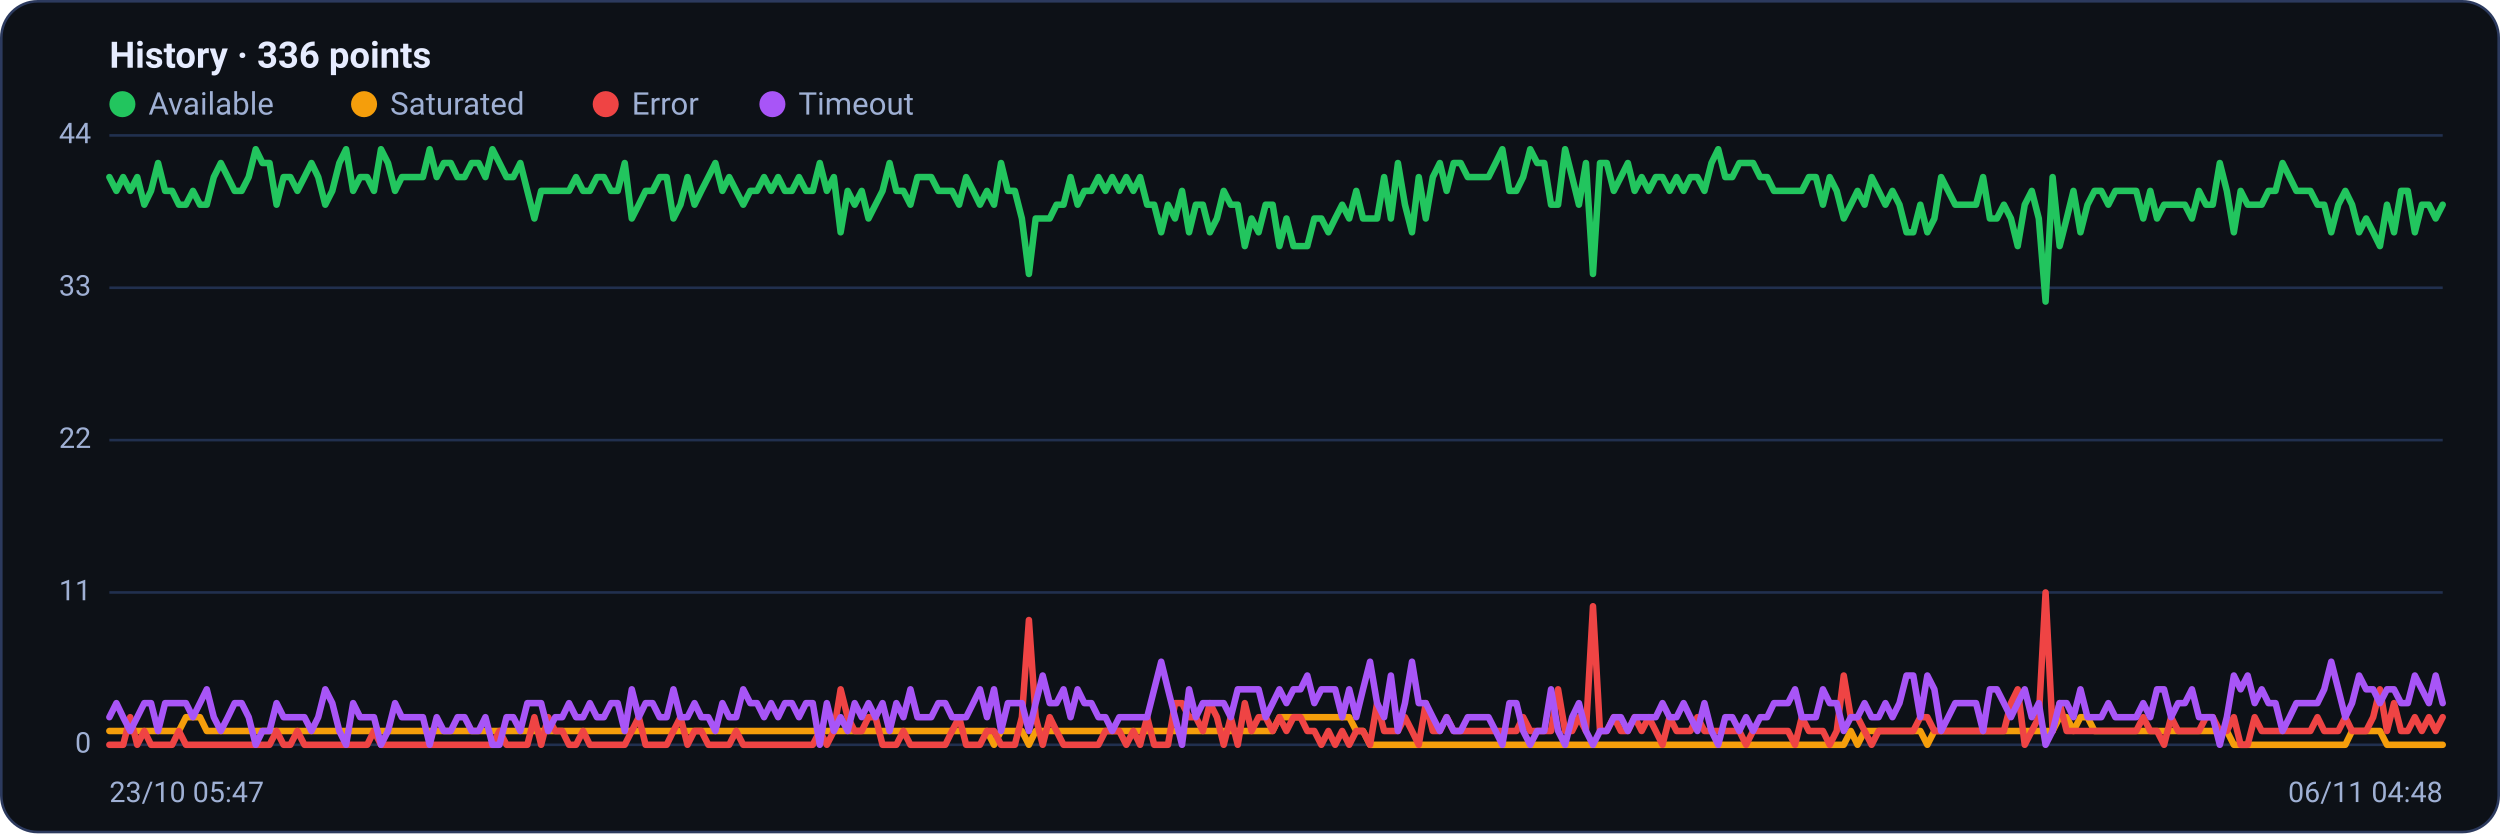
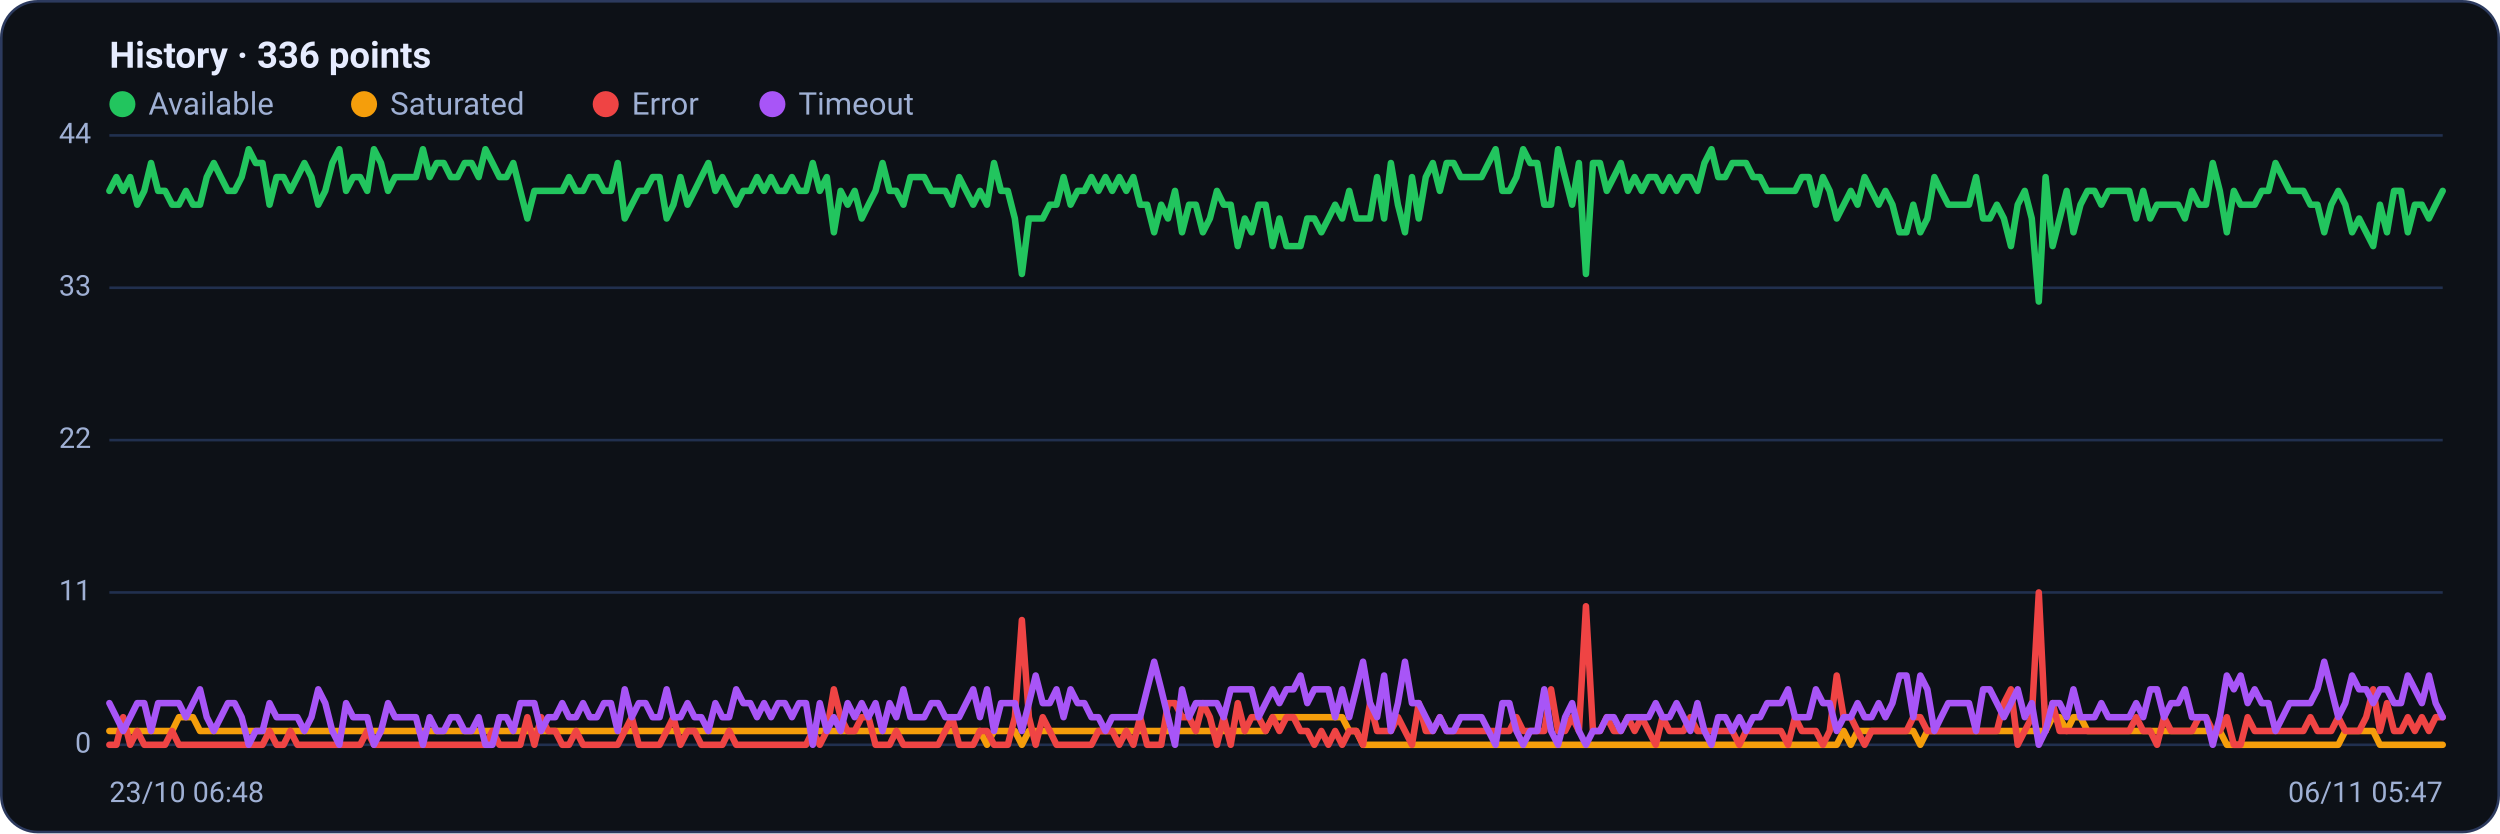
<svg xmlns="http://www.w3.org/2000/svg" viewBox="0 0 960 320" width="960" height="320" font-family="Segoe UI, system-ui, -apple-system, Roboto, Helvetica, Arial, sans-serif" role="img" aria-label="Availability history per region">
  <rect x="0.5" y="0.5" width="959" height="319" rx="14" fill="#0d1117" stroke="#2c3a5e" />
  <text x="42" y="26" font-size="14" font-weight="600" fill="#e6ecff">History · 336 points</text>
  <circle cx="47" cy="40" r="5" fill="#22c55e" />
  <text x="57" y="44" font-size="12" fill="#9fb0d4">Available</text>
  <circle cx="139.8" cy="40" r="5" fill="#f59e0b" />
  <text x="149.8" y="44" font-size="12" fill="#9fb0d4">Saturated</text>
  <circle cx="232.6" cy="40" r="5" fill="#ef4444" />
  <text x="242.6" y="44" font-size="12" fill="#9fb0d4">Error</text>
  <circle cx="296.6" cy="40" r="5" fill="#a855f7" />
  <text x="306.6" y="44" font-size="12" fill="#9fb0d4">Timeout</text>
  <line x1="42" y1="286.0" x2="938" y2="286.0" stroke="#21304f" stroke-width="1" />
  <text x="35" y="289.0" text-anchor="end" font-size="11" fill="#9fb0d4">0</text>
  <line x1="42" y1="227.5" x2="938" y2="227.5" stroke="#21304f" stroke-width="1" />
  <text x="35" y="230.5" text-anchor="end" font-size="11" fill="#9fb0d4">11</text>
  <line x1="42" y1="169.0" x2="938" y2="169.0" stroke="#21304f" stroke-width="1" />
  <text x="35" y="172.0" text-anchor="end" font-size="11" fill="#9fb0d4">22</text>
  <line x1="42" y1="110.5" x2="938" y2="110.5" stroke="#21304f" stroke-width="1" />
  <text x="35" y="113.5" text-anchor="end" font-size="11" fill="#9fb0d4">33</text>
  <line x1="42" y1="52.0" x2="938" y2="52.0" stroke="#21304f" stroke-width="1" />
  <text x="35" y="55.0" text-anchor="end" font-size="11" fill="#9fb0d4">44</text>
-   <polyline fill="none" stroke="#22c55e" stroke-width="2.5" stroke-linejoin="round" stroke-linecap="round" points="42.0,68.0 44.7,73.3 47.3,68.0 50.0,73.3 52.7,68.0 55.4,78.6 58.0,73.3 60.7,62.6 63.4,73.3 66.1,73.3 68.7,78.6 71.4,78.6 74.1,73.3 76.8,78.6 79.4,78.6 82.1,68.0 84.8,62.6 87.5,68.0 90.1,73.3 92.8,73.3 95.5,68.0 98.2,57.3 100.8,62.6 103.5,62.6 106.2,78.6 108.9,68.0 111.5,68.0 114.2,73.3 116.9,68.0 119.6,62.6 122.2,68.0 124.9,78.6 127.6,73.3 130.3,62.6 132.9,57.3 135.6,73.3 138.3,68.0 141.0,68.0 143.6,73.3 146.3,57.3 149.0,62.6 151.7,73.3 154.3,68.0 157.0,68.0 159.7,68.0 162.4,68.0 165.0,57.3 167.7,68.0 170.4,62.6 173.1,62.6 175.7,68.0 178.4,68.0 181.1,62.6 183.8,62.6 186.4,68.0 189.1,57.3 191.8,62.6 194.5,68.0 197.1,68.0 199.8,62.6 202.5,73.3 205.2,83.9 207.8,73.3 210.5,73.3 213.2,73.3 215.9,73.3 218.5,73.3 221.2,68.0 223.9,73.3 226.5,73.3 229.2,68.0 231.9,68.0 234.6,73.3 237.2,73.3 239.9,62.6 242.6,83.9 245.3,78.6 247.9,73.3 250.6,73.3 253.3,68.0 256.0,68.0 258.6,83.9 261.3,78.6 264.0,68.0 266.7,78.6 269.3,73.3 272.0,68.0 274.7,62.6 277.4,73.3 280.0,68.0 282.7,73.3 285.4,78.6 288.1,73.3 290.7,73.3 293.4,68.0 296.1,73.3 298.8,68.0 301.4,73.3 304.1,73.3 306.8,68.0 309.5,73.3 312.1,73.3 314.8,62.6 317.5,73.3 320.2,68.0 322.8,89.2 325.5,73.3 328.2,78.6 330.9,73.3 333.5,83.9 336.2,78.6 338.9,73.3 341.6,62.6 344.2,73.3 346.9,73.3 349.6,78.6 352.3,68.0 354.9,68.0 357.6,68.0 360.3,73.3 363.0,73.3 365.6,73.3 368.3,78.6 371.0,68.0 373.7,73.3 376.3,78.6 379.0,73.3 381.7,78.6 384.4,62.6 387.0,73.3 389.7,73.3 392.4,83.9 395.1,105.2 397.7,83.9 400.4,83.9 403.1,83.9 405.7,78.6 408.4,78.6 411.1,68.0 413.8,78.6 416.4,73.3 419.1,73.3 421.8,68.0 424.5,73.3 427.1,68.0 429.8,73.3 432.5,68.0 435.2,73.3 437.8,68.0 440.5,78.6 443.2,78.6 445.9,89.2 448.5,78.6 451.2,83.9 453.9,73.3 456.6,89.2 459.2,78.6 461.9,78.6 464.6,89.2 467.3,83.9 469.9,73.3 472.6,78.6 475.3,78.6 478.0,94.5 480.6,83.9 483.3,89.2 486.0,78.6 488.7,78.6 491.3,94.5 494.0,83.9 496.7,94.5 499.4,94.5 502.0,94.5 504.7,83.9 507.4,83.9 510.1,89.2 512.7,83.9 515.4,78.6 518.1,83.9 520.8,73.3 523.4,83.9 526.1,83.9 528.8,83.9 531.5,68.0 534.1,83.9 536.8,62.6 539.5,78.6 542.2,89.2 544.8,68.0 547.5,83.9 550.2,68.0 552.9,62.6 555.5,73.3 558.2,62.6 560.9,62.6 563.6,68.0 566.2,68.0 568.9,68.0 571.6,68.0 574.3,62.6 576.9,57.3 579.6,73.3 582.3,73.3 584.9,68.0 587.6,57.3 590.3,62.6 593.0,62.6 595.6,78.6 598.3,78.6 601.0,57.3 603.7,68.0 606.3,78.6 609.0,62.6 611.7,105.2 614.4,62.6 617.0,62.6 619.7,73.3 622.4,68.0 625.1,62.6 627.7,73.3 630.4,68.0 633.1,73.3 635.8,68.0 638.4,68.0 641.1,73.3 643.8,68.0 646.5,73.3 649.1,68.0 651.8,68.0 654.5,73.3 657.2,62.6 659.8,57.3 662.5,68.0 665.2,68.0 667.9,62.6 670.5,62.6 673.2,62.6 675.9,68.0 678.6,68.0 681.2,73.3 683.9,73.3 686.6,73.3 689.3,73.3 691.9,73.3 694.6,68.0 697.3,68.0 700.0,78.6 702.6,68.0 705.3,73.3 708.0,83.9 710.7,78.6 713.3,73.3 716.0,78.6 718.7,68.0 721.4,73.3 724.0,78.6 726.7,73.3 729.4,78.6 732.1,89.2 734.7,89.2 737.4,78.6 740.1,89.2 742.8,83.9 745.4,68.0 748.1,73.3 750.8,78.6 753.5,78.6 756.1,78.6 758.8,78.6 761.5,68.0 764.1,83.9 766.8,83.9 769.5,78.6 772.2,83.9 774.8,94.5 777.5,78.6 780.2,73.3 782.9,83.9 785.5,115.8 788.2,68.0 790.9,94.5 793.6,83.9 796.2,73.3 798.9,89.2 801.6,78.6 804.3,73.3 806.9,73.3 809.6,78.6 812.3,73.3 815.0,73.3 817.6,73.3 820.3,73.3 823.0,83.9 825.7,73.3 828.3,83.9 831.0,78.6 833.7,78.6 836.4,78.6 839.0,78.6 841.7,83.9 844.4,73.3 847.1,78.6 849.7,78.6 852.4,62.6 855.1,73.3 857.8,89.2 860.4,73.3 863.1,78.6 865.8,78.6 868.5,78.6 871.1,73.3 873.8,73.3 876.5,62.6 879.2,68.0 881.8,73.3 884.5,73.3 887.2,73.3 889.9,78.6 892.5,78.6 895.2,89.2 897.9,78.6 900.6,73.3 903.2,78.6 905.9,89.2 908.6,83.9 911.3,89.2 913.9,94.5 916.6,78.6 919.3,89.2 922.0,73.3 924.6,73.3 927.3,89.2 930.0,78.6 932.7,78.6 935.3,83.9 938.0,78.6" />
-   <polyline fill="none" stroke="#f59e0b" stroke-width="2.5" stroke-linejoin="round" stroke-linecap="round" points="42.0,280.7 44.7,280.7 47.3,280.7 50.0,280.7 52.7,280.7 55.4,280.7 58.0,280.7 60.7,280.7 63.4,280.7 66.1,280.7 68.7,280.7 71.4,275.4 74.1,275.4 76.8,275.4 79.4,280.7 82.1,280.7 84.8,280.7 87.5,280.7 90.1,280.7 92.8,280.7 95.5,280.7 98.2,280.7 100.8,280.7 103.5,280.7 106.2,280.7 108.9,280.7 111.5,280.7 114.2,280.7 116.9,280.7 119.6,280.7 122.2,280.7 124.9,280.7 127.6,280.7 130.3,280.7 132.9,280.7 135.6,280.7 138.3,280.7 141.0,280.7 143.6,280.7 146.3,280.7 149.0,280.7 151.7,280.7 154.3,280.7 157.0,280.7 159.7,280.7 162.4,280.7 165.0,280.7 167.7,280.7 170.4,280.7 173.1,280.7 175.7,280.7 178.4,280.7 181.1,280.7 183.8,280.7 186.4,280.7 189.1,280.7 191.8,280.7 194.5,280.7 197.1,280.7 199.8,280.7 202.5,280.7 205.2,280.7 207.8,280.7 210.5,280.7 213.2,280.7 215.9,280.7 218.5,280.7 221.2,280.7 223.9,280.7 226.5,280.7 229.2,280.7 231.9,280.7 234.6,280.7 237.2,280.7 239.9,280.7 242.6,280.7 245.3,280.7 247.9,280.7 250.6,280.7 253.3,280.7 256.0,280.7 258.6,280.7 261.3,280.7 264.0,280.7 266.7,280.7 269.3,280.7 272.0,280.7 274.7,280.7 277.4,280.7 280.0,280.7 282.7,280.7 285.4,280.7 288.1,280.7 290.7,280.7 293.4,280.7 296.1,280.7 298.8,280.7 301.4,280.7 304.1,280.7 306.8,280.7 309.5,280.7 312.1,280.7 314.8,280.7 317.5,280.7 320.2,280.7 322.8,280.7 325.5,280.7 328.2,280.7 330.9,280.7 333.5,280.7 336.2,280.7 338.9,280.7 341.6,280.7 344.2,280.7 346.9,280.7 349.6,280.7 352.3,280.7 354.9,280.7 357.6,280.7 360.3,280.7 363.0,280.7 365.6,280.7 368.3,280.7 371.0,280.7 373.7,280.7 376.3,280.7 379.0,280.7 381.7,286.0 384.4,280.7 387.0,280.7 389.7,280.7 392.4,280.7 395.1,286.0 397.7,280.7 400.4,280.7 403.1,280.7 405.7,280.7 408.4,280.7 411.1,280.7 413.8,280.7 416.4,280.7 419.1,280.7 421.8,280.7 424.5,280.7 427.1,280.7 429.8,280.7 432.5,280.7 435.2,280.7 437.8,280.7 440.5,280.7 443.2,280.7 445.9,280.7 448.5,280.7 451.2,280.7 453.9,280.7 456.6,280.7 459.2,280.7 461.9,280.7 464.6,280.7 467.3,280.7 469.9,280.7 472.6,280.7 475.3,280.7 478.0,280.7 480.6,280.7 483.3,280.7 486.0,280.7 488.7,280.7 491.3,275.4 494.0,275.4 496.7,275.4 499.4,275.4 502.0,275.4 504.7,275.4 507.4,275.4 510.1,275.4 512.7,275.4 515.4,275.4 518.1,275.4 520.8,280.7 523.4,280.7 526.1,286.0 528.8,286.0 531.5,286.0 534.1,286.0 536.8,286.0 539.5,286.0 542.2,286.0 544.8,286.0 547.5,286.0 550.2,286.0 552.9,286.0 555.5,286.0 558.2,286.0 560.9,286.0 563.6,286.0 566.2,286.0 568.9,286.0 571.6,286.0 574.3,286.0 576.9,286.0 579.6,286.0 582.3,286.0 584.9,286.0 587.6,286.0 590.3,286.0 593.0,286.0 595.6,286.0 598.3,286.0 601.0,286.0 603.7,286.0 606.3,286.0 609.0,286.0 611.7,286.0 614.4,286.0 617.0,286.0 619.7,286.0 622.4,286.0 625.1,286.0 627.7,286.0 630.4,286.0 633.1,286.0 635.8,286.0 638.4,286.0 641.1,286.0 643.8,286.0 646.5,286.0 649.1,286.0 651.8,286.0 654.5,286.0 657.2,286.0 659.8,286.0 662.5,286.0 665.2,286.0 667.9,286.0 670.5,286.0 673.2,286.0 675.9,286.0 678.6,286.0 681.2,286.0 683.9,286.0 686.6,286.0 689.3,286.0 691.9,286.0 694.6,286.0 697.3,286.0 700.0,286.0 702.6,286.0 705.3,286.0 708.0,286.0 710.7,280.7 713.3,286.0 716.0,280.7 718.7,280.7 721.4,280.7 724.0,280.7 726.7,280.7 729.4,280.7 732.1,280.7 734.7,280.7 737.4,280.7 740.1,286.0 742.8,280.7 745.4,280.7 748.1,280.7 750.8,280.7 753.5,280.7 756.1,280.7 758.8,280.7 761.5,280.7 764.1,280.7 766.8,280.7 769.5,280.7 772.2,280.7 774.8,280.7 777.5,280.7 780.2,280.7 782.9,280.7 785.5,280.7 788.2,280.7 790.9,275.4 793.6,275.4 796.2,280.7 798.9,275.4 801.6,275.4 804.3,280.7 806.9,280.7 809.6,280.7 812.3,280.7 815.0,280.7 817.6,280.7 820.3,280.7 823.0,280.7 825.7,280.7 828.3,280.7 831.0,280.7 833.7,280.7 836.4,280.7 839.0,280.7 841.7,280.7 844.4,280.7 847.1,280.7 849.7,280.7 852.4,280.7 855.1,280.7 857.8,286.0 860.4,286.0 863.1,286.0 865.8,286.0 868.5,286.0 871.1,286.0 873.8,286.0 876.5,286.0 879.2,286.0 881.8,286.0 884.5,286.0 887.2,286.0 889.9,286.0 892.5,286.0 895.2,286.0 897.9,286.0 900.6,286.0 903.2,280.7 905.9,280.7 908.6,280.7 911.3,280.7 913.9,280.7 916.6,286.0 919.3,286.0 922.0,286.0 924.6,286.0 927.3,286.0 930.0,286.0 932.7,286.0 935.3,286.0 938.0,286.0" />
-   <polyline fill="none" stroke="#ef4444" stroke-width="2.5" stroke-linejoin="round" stroke-linecap="round" points="42.0,286.0 44.7,286.0 47.3,286.0 50.0,275.4 52.7,286.0 55.4,280.7 58.0,286.0 60.7,286.0 63.4,286.0 66.1,286.0 68.7,280.7 71.4,286.0 74.1,286.0 76.8,286.0 79.4,286.0 82.1,286.0 84.8,286.0 87.5,286.0 90.1,286.0 92.8,286.0 95.5,286.0 98.2,286.0 100.8,286.0 103.5,286.0 106.2,280.7 108.9,286.0 111.5,286.0 114.2,280.7 116.9,286.0 119.6,286.0 122.2,286.0 124.9,286.0 127.6,286.0 130.3,286.0 132.9,286.0 135.6,286.0 138.3,286.0 141.0,286.0 143.6,280.7 146.3,286.0 149.0,286.0 151.7,286.0 154.3,286.0 157.0,286.0 159.7,286.0 162.4,286.0 165.0,286.0 167.7,286.0 170.4,286.0 173.1,286.0 175.7,286.0 178.4,286.0 181.1,286.0 183.8,286.0 186.4,286.0 189.1,286.0 191.8,280.7 194.5,286.0 197.1,286.0 199.8,286.0 202.5,286.0 205.2,275.4 207.8,286.0 210.5,275.4 213.2,280.7 215.9,280.7 218.5,286.0 221.2,286.0 223.9,280.7 226.5,286.0 229.2,286.0 231.9,286.0 234.6,286.0 237.2,286.0 239.9,286.0 242.6,280.7 245.3,275.4 247.9,286.0 250.6,286.0 253.3,286.0 256.0,286.0 258.6,280.7 261.3,275.4 264.0,286.0 266.7,280.7 269.3,280.7 272.0,286.0 274.7,286.0 277.4,286.0 280.0,286.0 282.7,280.7 285.4,286.0 288.1,286.0 290.7,286.0 293.4,286.0 296.1,286.0 298.8,286.0 301.4,286.0 304.1,286.0 306.8,286.0 309.5,286.0 312.1,286.0 314.8,280.7 317.5,286.0 320.2,280.7 322.8,264.7 325.5,275.4 328.2,280.7 330.9,280.7 333.5,275.4 336.2,275.4 338.9,286.0 341.6,286.0 344.2,286.0 346.9,280.7 349.6,286.0 352.3,286.0 354.9,286.0 357.6,286.0 360.3,286.0 363.0,286.0 365.6,280.7 368.3,275.4 371.0,286.0 373.7,286.0 376.3,286.0 379.0,280.7 381.7,280.7 384.4,286.0 387.0,286.0 389.7,286.0 392.4,275.4 395.1,238.1 397.7,275.4 400.4,286.0 403.1,275.4 405.7,280.7 408.4,286.0 411.1,286.0 413.8,286.0 416.4,286.0 419.1,286.0 421.8,286.0 424.5,280.7 427.1,280.7 429.8,280.7 432.5,286.0 435.2,280.7 437.8,286.0 440.5,275.4 443.2,286.0 445.9,286.0 448.5,286.0 451.2,270.0 453.9,270.0 456.6,275.4 459.2,275.4 461.9,280.7 464.6,270.0 467.3,275.4 469.9,286.0 472.6,275.4 475.3,286.0 478.0,270.0 480.6,280.7 483.3,275.4 486.0,275.4 488.7,280.7 491.3,275.4 494.0,280.7 496.7,275.4 499.4,275.4 502.0,280.7 504.7,280.7 507.4,286.0 510.1,280.7 512.7,286.0 515.4,280.7 518.1,286.0 520.8,280.7 523.4,280.7 526.1,286.0 528.8,270.0 531.5,280.7 534.1,280.7 536.8,280.7 539.5,275.4 542.2,280.7 544.8,286.0 547.5,270.0 550.2,280.7 552.9,280.7 555.5,275.4 558.2,280.7 560.9,280.7 563.6,280.7 566.2,280.7 568.9,280.7 571.6,280.7 574.3,280.7 576.9,280.7 579.6,280.7 582.3,280.7 584.9,275.4 587.6,280.7 590.3,280.7 593.0,280.7 595.6,280.7 598.3,264.7 601.0,280.7 603.7,280.7 606.3,275.4 609.0,280.7 611.7,232.8 614.4,280.7 617.0,280.7 619.7,275.4 622.4,280.7 625.1,280.7 627.7,275.4 630.4,280.7 633.1,275.4 635.8,280.7 638.4,286.0 641.1,275.4 643.8,280.7 646.5,280.7 649.1,280.7 651.8,275.4 654.5,280.7 657.2,280.7 659.8,280.7 662.5,280.7 665.2,280.7 667.9,280.7 670.5,286.0 673.2,280.7 675.9,280.7 678.6,280.7 681.2,280.7 683.9,280.7 686.6,280.7 689.3,286.0 691.9,275.4 694.6,280.7 697.3,280.7 700.0,280.7 702.6,286.0 705.3,280.7 708.0,259.4 710.7,275.4 713.3,275.4 716.0,280.7 718.7,286.0 721.4,280.7 724.0,280.7 726.7,280.7 729.4,280.7 732.1,280.7 734.7,280.7 737.4,275.4 740.1,275.4 742.8,280.7 745.4,280.7 748.1,280.7 750.8,280.7 753.5,280.7 756.1,280.7 758.8,280.7 761.5,280.7 764.1,280.7 766.8,280.7 769.5,280.7 772.2,270.0 774.8,264.7 777.5,286.0 780.2,280.7 782.9,275.4 785.5,227.5 788.2,280.7 790.9,270.0 793.6,280.7 796.2,280.7 798.9,280.7 801.6,280.7 804.3,280.7 806.9,280.7 809.6,280.7 812.3,280.7 815.0,280.7 817.6,280.7 820.3,280.7 823.0,275.4 825.7,280.7 828.3,280.7 831.0,286.0 833.7,275.4 836.4,280.7 839.0,280.7 841.7,280.7 844.4,280.7 847.1,275.4 849.7,275.4 852.4,280.7 855.1,280.7 857.8,275.4 860.4,286.0 863.1,286.0 865.8,275.4 868.5,280.7 871.1,280.7 873.8,280.7 876.5,280.7 879.2,280.7 881.8,280.7 884.5,280.7 887.2,280.7 889.9,275.4 892.5,280.7 895.2,280.7 897.9,280.7 900.6,275.4 903.2,280.7 905.9,280.7 908.6,280.7 911.3,275.4 913.9,264.7 916.6,280.7 919.3,270.0 922.0,280.7 924.6,280.7 927.3,275.4 930.0,280.7 932.7,275.4 935.3,280.7 938.0,275.4" />
-   <polyline fill="none" stroke="#a855f7" stroke-width="2.5" stroke-linejoin="round" stroke-linecap="round" points="42.0,275.4 44.7,270.0 47.3,275.4 50.0,280.7 52.7,275.4 55.4,270.0 58.0,270.0 60.7,280.7 63.4,270.0 66.1,270.0 68.7,270.0 71.4,270.0 74.1,275.4 76.8,270.0 79.4,264.7 82.1,275.4 84.8,280.7 87.5,275.4 90.1,270.0 92.8,270.0 95.5,275.4 98.2,286.0 100.8,280.7 103.5,280.7 106.2,270.0 108.9,275.4 111.5,275.4 114.2,275.4 116.9,275.4 119.6,280.7 122.2,275.4 124.9,264.7 127.6,270.0 130.3,280.7 132.9,286.0 135.6,270.0 138.3,275.4 141.0,275.4 143.6,275.4 146.3,286.0 149.0,280.7 151.7,270.0 154.3,275.4 157.0,275.4 159.7,275.4 162.4,275.4 165.0,286.0 167.7,275.4 170.4,280.7 173.1,280.7 175.7,275.4 178.4,275.4 181.1,280.7 183.8,280.7 186.4,275.4 189.1,286.0 191.8,286.0 194.5,275.4 197.1,275.4 199.8,280.7 202.5,270.0 205.2,270.0 207.8,270.0 210.5,280.7 213.2,275.4 215.9,275.4 218.5,270.0 221.2,275.4 223.9,275.4 226.5,270.0 229.2,275.4 231.9,275.4 234.6,270.0 237.2,270.0 239.9,280.7 242.6,264.7 245.3,275.4 247.9,270.0 250.6,270.0 253.3,275.4 256.0,275.4 258.6,264.7 261.3,275.4 264.0,275.4 266.7,270.0 269.3,275.4 272.0,275.4 274.7,280.7 277.4,270.0 280.0,275.4 282.7,275.4 285.4,264.7 288.1,270.0 290.7,270.0 293.4,275.4 296.1,270.0 298.8,275.4 301.4,270.0 304.1,270.0 306.8,275.4 309.5,270.0 312.1,270.0 314.8,286.0 317.5,270.0 320.2,280.7 322.8,275.4 325.5,280.7 328.2,270.0 330.9,275.4 333.5,270.0 336.2,275.4 338.9,270.0 341.6,280.7 344.2,270.0 346.9,275.4 349.6,264.7 352.3,275.4 354.9,275.4 357.6,275.4 360.3,270.0 363.0,270.0 365.6,275.4 368.3,275.4 371.0,275.4 373.7,270.0 376.3,264.7 379.0,275.4 381.7,264.7 384.4,280.7 387.0,270.0 389.7,270.0 392.4,270.0 395.1,280.7 397.7,270.0 400.4,259.4 403.1,270.0 405.7,270.0 408.4,264.7 411.1,275.4 413.8,264.7 416.4,270.0 419.1,270.0 421.8,275.4 424.5,275.4 427.1,280.7 429.8,275.4 432.5,275.4 435.2,275.4 437.8,275.4 440.5,275.4 443.2,264.7 445.9,254.1 448.5,264.7 451.2,275.4 453.9,286.0 456.6,264.7 459.2,275.4 461.9,270.0 464.6,270.0 467.3,270.0 469.9,270.0 472.6,275.4 475.3,264.7 478.0,264.7 480.6,264.7 483.3,264.7 486.0,275.4 488.7,270.0 491.3,264.7 494.0,270.0 496.7,264.7 499.4,264.7 502.0,259.4 504.7,270.0 507.4,264.7 510.1,264.7 512.7,264.7 515.4,275.4 518.1,264.7 520.8,275.4 523.4,264.7 526.1,254.1 528.8,270.0 531.5,275.4 534.1,259.4 536.8,280.7 539.5,270.0 542.2,254.1 544.8,270.0 547.5,270.0 550.2,275.4 552.9,280.7 555.5,275.4 558.2,280.7 560.9,280.7 563.6,275.4 566.2,275.4 568.9,275.4 571.6,275.4 574.3,280.7 576.9,286.0 579.6,270.0 582.3,270.0 584.9,280.7 587.6,286.0 590.3,280.7 593.0,280.7 595.6,264.7 598.3,280.7 601.0,286.0 603.7,275.4 606.3,270.0 609.0,280.7 611.7,286.0 614.4,280.7 617.0,280.7 619.7,275.4 622.4,275.4 625.1,280.7 627.7,275.4 630.4,275.4 633.1,275.4 635.8,275.4 638.4,270.0 641.1,275.4 643.8,275.4 646.5,270.0 649.1,275.4 651.8,280.7 654.5,270.0 657.2,280.7 659.8,286.0 662.5,275.4 665.2,275.4 667.9,280.7 670.5,275.4 673.2,280.7 675.9,275.4 678.6,275.4 681.2,270.0 683.9,270.0 686.6,270.0 689.3,264.7 691.9,275.4 694.6,275.4 697.3,275.4 700.0,264.7 702.6,270.0 705.3,270.0 708.0,280.7 710.7,275.4 713.3,275.4 716.0,270.0 718.7,275.4 721.4,275.4 724.0,270.0 726.7,275.4 729.4,270.0 732.1,259.4 734.7,259.4 737.4,275.4 740.1,259.4 742.8,264.7 745.4,280.7 748.1,275.4 750.8,270.0 753.5,270.0 756.1,270.0 758.8,270.0 761.5,280.7 764.1,264.7 766.8,264.7 769.5,270.0 772.2,275.4 774.8,270.0 777.5,264.7 780.2,275.4 782.9,270.0 785.5,286.0 788.2,280.7 790.9,270.0 793.6,270.0 796.2,275.4 798.9,264.7 801.6,275.4 804.3,275.4 806.9,275.4 809.6,270.0 812.3,275.4 815.0,275.4 817.6,275.4 820.3,275.4 823.0,270.0 825.7,275.4 828.3,264.7 831.0,264.7 833.7,275.4 836.4,270.0 839.0,270.0 841.7,264.7 844.4,275.4 847.1,275.4 849.7,275.4 852.4,286.0 855.1,275.4 857.8,259.4 860.4,264.7 863.1,259.4 865.8,270.0 868.5,264.7 871.1,270.0 873.8,270.0 876.5,280.7 879.2,275.4 881.8,270.0 884.5,270.0 887.2,270.0 889.9,270.0 892.5,264.7 895.2,254.1 897.9,264.7 900.6,275.4 903.2,270.0 905.9,259.4 908.6,264.7 911.3,264.7 913.9,270.0 916.6,264.7 919.3,264.7 922.0,270.0 924.6,270.0 927.3,259.4 930.0,264.7 932.7,270.0 935.3,259.4 938.0,270.0" />
-   <text x="42" y="308" font-size="11" fill="#9fb0d4">23/10 05:47</text>
-   <text x="938" y="308" text-anchor="end" font-size="11" fill="#9fb0d4">06/11 04:48</text>
+   <polyline fill="none" stroke="#22c55e" stroke-width="2.5" stroke-linejoin="round" stroke-linecap="round" points="42.0,73.3 44.7,68.0 47.3,73.3 50.0,68.0 52.7,78.6 55.4,73.3 58.0,62.6 60.7,73.3 63.4,73.3 66.1,78.6 68.7,78.6 71.4,73.3 74.1,78.6 76.8,78.6 79.4,68.0 82.1,62.6 84.8,68.0 87.5,73.3 90.1,73.3 92.8,68.0 95.5,57.3 98.2,62.6 100.8,62.6 103.5,78.6 106.2,68.0 108.9,68.0 111.5,73.3 114.2,68.0 116.9,62.6 119.6,68.0 122.2,78.6 124.9,73.3 127.6,62.6 130.3,57.3 132.9,73.3 135.6,68.0 138.3,68.0 141.0,73.3 143.6,57.3 146.3,62.6 149.0,73.3 151.7,68.0 154.3,68.0 157.0,68.0 159.7,68.0 162.4,57.3 165.0,68.0 167.7,62.6 170.4,62.6 173.1,68.0 175.7,68.0 178.4,62.6 181.1,62.6 183.8,68.0 186.4,57.3 189.1,62.6 191.8,68.0 194.5,68.0 197.1,62.6 199.8,73.3 202.5,83.9 205.2,73.3 207.8,73.3 210.5,73.3 213.2,73.3 215.9,73.3 218.5,68.0 221.2,73.3 223.9,73.3 226.5,68.0 229.2,68.0 231.9,73.3 234.6,73.3 237.2,62.6 239.9,83.9 242.6,78.6 245.3,73.3 247.9,73.3 250.6,68.0 253.3,68.0 256.0,83.9 258.6,78.6 261.3,68.0 264.0,78.6 266.7,73.3 269.3,68.0 272.0,62.6 274.7,73.3 277.4,68.0 280.0,73.3 282.7,78.6 285.4,73.3 288.1,73.3 290.7,68.0 293.4,73.3 296.1,68.0 298.8,73.3 301.4,73.3 304.1,68.0 306.8,73.3 309.5,73.3 312.1,62.6 314.8,73.3 317.5,68.0 320.2,89.2 322.8,73.3 325.5,78.6 328.2,73.3 330.9,83.9 333.5,78.6 336.2,73.3 338.9,62.6 341.6,73.3 344.2,73.3 346.9,78.6 349.6,68.0 352.3,68.0 354.9,68.0 357.6,73.3 360.3,73.3 363.0,73.3 365.6,78.6 368.3,68.0 371.0,73.3 373.7,78.6 376.3,73.3 379.0,78.6 381.7,62.6 384.4,73.3 387.0,73.3 389.7,83.9 392.4,105.2 395.1,83.9 397.7,83.9 400.4,83.9 403.1,78.6 405.7,78.6 408.4,68.0 411.1,78.6 413.8,73.3 416.4,73.3 419.1,68.0 421.8,73.3 424.5,68.0 427.1,73.3 429.8,68.0 432.5,73.3 435.2,68.0 437.8,78.6 440.5,78.6 443.2,89.2 445.9,78.6 448.5,83.9 451.2,73.3 453.9,89.2 456.6,78.6 459.2,78.6 461.9,89.2 464.6,83.9 467.3,73.3 469.9,78.6 472.6,78.6 475.3,94.5 478.0,83.9 480.6,89.2 483.3,78.6 486.0,78.6 488.7,94.5 491.3,83.9 494.0,94.5 496.7,94.5 499.4,94.5 502.0,83.9 504.7,83.9 507.4,89.2 510.1,83.9 512.7,78.6 515.4,83.9 518.1,73.3 520.8,83.9 523.4,83.9 526.1,83.9 528.8,68.0 531.5,83.9 534.1,62.6 536.8,78.6 539.5,89.2 542.2,68.0 544.8,83.9 547.5,68.0 550.2,62.6 552.9,73.3 555.5,62.6 558.2,62.6 560.9,68.0 563.6,68.0 566.2,68.0 568.9,68.0 571.6,62.6 574.3,57.3 576.9,73.3 579.6,73.3 582.3,68.0 584.9,57.3 587.6,62.6 590.3,62.6 593.0,78.6 595.6,78.6 598.3,57.3 601.0,68.0 603.7,78.6 606.3,62.6 609.0,105.2 611.7,62.6 614.4,62.6 617.0,73.3 619.7,68.0 622.4,62.6 625.1,73.3 627.7,68.0 630.4,73.3 633.1,68.0 635.8,68.0 638.4,73.3 641.1,68.0 643.8,73.3 646.5,68.0 649.1,68.0 651.8,73.3 654.5,62.6 657.2,57.3 659.8,68.0 662.5,68.0 665.2,62.6 667.9,62.6 670.5,62.6 673.2,68.0 675.9,68.0 678.6,73.3 681.2,73.3 683.9,73.3 686.6,73.3 689.3,73.3 691.9,68.0 694.6,68.0 697.3,78.6 700.0,68.0 702.6,73.3 705.3,83.9 708.0,78.6 710.7,73.3 713.3,78.6 716.0,68.0 718.7,73.3 721.4,78.6 724.0,73.3 726.7,78.6 729.4,89.2 732.1,89.2 734.7,78.6 737.4,89.2 740.1,83.9 742.8,68.0 745.4,73.3 748.1,78.6 750.8,78.6 753.5,78.6 756.1,78.6 758.8,68.0 761.5,83.9 764.1,83.9 766.8,78.6 769.5,83.9 772.2,94.5 774.8,78.6 777.5,73.3 780.2,83.9 782.9,115.8 785.5,68.0 788.2,94.5 790.9,83.9 793.6,73.3 796.2,89.2 798.9,78.6 801.6,73.3 804.3,73.3 806.9,78.6 809.6,73.3 812.3,73.3 815.0,73.3 817.6,73.3 820.3,83.9 823.0,73.3 825.7,83.9 828.3,78.6 831.0,78.6 833.7,78.6 836.4,78.6 839.0,83.9 841.7,73.3 844.4,78.6 847.1,78.6 849.7,62.6 852.4,73.3 855.1,89.2 857.8,73.3 860.4,78.6 863.1,78.6 865.8,78.6 868.5,73.3 871.1,73.3 873.8,62.6 876.5,68.0 879.2,73.3 881.8,73.3 884.5,73.3 887.2,78.6 889.9,78.6 892.5,89.2 895.2,78.6 897.9,73.3 900.6,78.6 903.2,89.2 905.9,83.9 908.6,89.2 911.3,94.5 913.9,78.6 916.6,89.2 919.3,73.3 922.0,73.3 924.6,89.2 927.3,78.6 930.0,78.6 932.7,83.9 935.3,78.6 938.0,73.3" />
+   <polyline fill="none" stroke="#f59e0b" stroke-width="2.5" stroke-linejoin="round" stroke-linecap="round" points="42.0,280.7 44.7,280.7 47.3,280.7 50.0,280.7 52.7,280.7 55.4,280.7 58.0,280.7 60.7,280.7 63.4,280.7 66.1,280.7 68.7,275.4 71.4,275.4 74.1,275.4 76.8,280.7 79.4,280.7 82.1,280.7 84.8,280.7 87.5,280.7 90.1,280.7 92.8,280.7 95.5,280.7 98.2,280.7 100.8,280.7 103.5,280.7 106.2,280.7 108.9,280.7 111.5,280.7 114.2,280.7 116.9,280.7 119.6,280.7 122.2,280.7 124.9,280.7 127.6,280.7 130.3,280.7 132.9,280.7 135.6,280.7 138.3,280.7 141.0,280.7 143.6,280.7 146.3,280.7 149.0,280.7 151.7,280.7 154.3,280.7 157.0,280.7 159.7,280.7 162.4,280.7 165.0,280.7 167.7,280.7 170.4,280.7 173.1,280.7 175.7,280.7 178.4,280.7 181.1,280.7 183.8,280.7 186.4,280.7 189.1,280.7 191.8,280.7 194.5,280.7 197.1,280.7 199.8,280.7 202.5,280.7 205.2,280.7 207.8,280.7 210.5,280.7 213.2,280.7 215.9,280.7 218.5,280.7 221.2,280.7 223.9,280.7 226.5,280.7 229.2,280.7 231.9,280.7 234.6,280.7 237.2,280.7 239.9,280.7 242.6,280.7 245.3,280.7 247.9,280.7 250.6,280.7 253.3,280.7 256.0,280.7 258.6,280.7 261.3,280.7 264.0,280.7 266.7,280.7 269.3,280.7 272.0,280.7 274.7,280.7 277.4,280.7 280.0,280.7 282.7,280.7 285.4,280.7 288.1,280.7 290.7,280.7 293.4,280.7 296.1,280.7 298.8,280.7 301.4,280.7 304.1,280.7 306.8,280.7 309.5,280.7 312.1,280.7 314.8,280.7 317.5,280.7 320.2,280.7 322.8,280.7 325.5,280.7 328.2,280.7 330.9,280.7 333.5,280.7 336.2,280.7 338.9,280.7 341.6,280.7 344.2,280.7 346.9,280.7 349.6,280.7 352.3,280.7 354.9,280.7 357.6,280.7 360.3,280.7 363.0,280.7 365.6,280.7 368.3,280.7 371.0,280.7 373.7,280.7 376.3,280.7 379.0,286.0 381.7,280.7 384.4,280.7 387.0,280.7 389.7,280.7 392.4,286.0 395.1,280.7 397.7,280.7 400.4,280.7 403.1,280.7 405.7,280.7 408.4,280.7 411.1,280.7 413.8,280.7 416.4,280.7 419.1,280.7 421.8,280.7 424.5,280.7 427.1,280.7 429.8,280.7 432.5,280.7 435.2,280.7 437.8,280.7 440.5,280.7 443.2,280.7 445.9,280.7 448.5,280.7 451.2,280.7 453.9,280.7 456.6,280.7 459.2,280.7 461.9,280.7 464.6,280.7 467.3,280.7 469.9,280.7 472.6,280.7 475.3,280.7 478.0,280.7 480.6,280.7 483.3,280.7 486.0,280.7 488.7,275.4 491.3,275.4 494.0,275.4 496.7,275.4 499.4,275.4 502.0,275.4 504.7,275.4 507.4,275.4 510.1,275.4 512.7,275.4 515.4,275.4 518.1,280.7 520.8,280.7 523.4,286.0 526.1,286.0 528.8,286.0 531.5,286.0 534.1,286.0 536.8,286.0 539.5,286.0 542.2,286.0 544.8,286.0 547.5,286.0 550.2,286.0 552.9,286.0 555.5,286.0 558.2,286.0 560.9,286.0 563.6,286.0 566.2,286.0 568.9,286.0 571.6,286.0 574.3,286.0 576.9,286.0 579.6,286.0 582.3,286.0 584.9,286.0 587.6,286.0 590.3,286.0 593.0,286.0 595.6,286.0 598.3,286.0 601.0,286.0 603.7,286.0 606.3,286.0 609.0,286.0 611.7,286.0 614.4,286.0 617.0,286.0 619.7,286.0 622.4,286.0 625.1,286.0 627.7,286.0 630.4,286.0 633.1,286.0 635.8,286.0 638.4,286.0 641.1,286.0 643.8,286.0 646.5,286.0 649.1,286.0 651.8,286.0 654.5,286.0 657.2,286.0 659.8,286.0 662.5,286.0 665.2,286.0 667.9,286.0 670.5,286.0 673.2,286.0 675.9,286.0 678.6,286.0 681.2,286.0 683.9,286.0 686.6,286.0 689.3,286.0 691.9,286.0 694.6,286.0 697.3,286.0 700.0,286.0 702.6,286.0 705.3,286.0 708.0,280.7 710.7,286.0 713.3,280.7 716.0,280.7 718.7,280.7 721.4,280.7 724.0,280.7 726.7,280.7 729.4,280.7 732.1,280.7 734.7,280.7 737.4,286.0 740.1,280.7 742.8,280.7 745.4,280.7 748.1,280.7 750.8,280.7 753.5,280.7 756.1,280.7 758.8,280.7 761.5,280.7 764.1,280.7 766.8,280.7 769.5,280.7 772.2,280.7 774.8,280.7 777.5,280.7 780.2,280.7 782.9,280.7 785.5,280.7 788.2,275.4 790.9,275.4 793.6,280.7 796.2,275.4 798.9,275.4 801.6,280.7 804.3,280.7 806.9,280.7 809.6,280.7 812.3,280.7 815.0,280.7 817.6,280.7 820.3,280.7 823.0,280.7 825.7,280.7 828.3,280.7 831.0,280.7 833.7,280.7 836.4,280.7 839.0,280.7 841.7,280.7 844.4,280.7 847.1,280.7 849.7,280.7 852.4,280.7 855.1,286.0 857.8,286.0 860.4,286.0 863.1,286.0 865.8,286.0 868.5,286.0 871.1,286.0 873.8,286.0 876.5,286.0 879.2,286.0 881.8,286.0 884.5,286.0 887.2,286.0 889.9,286.0 892.5,286.0 895.2,286.0 897.9,286.0 900.6,280.7 903.2,280.7 905.9,280.7 908.6,280.7 911.3,280.7 913.9,286.0 916.6,286.0 919.3,286.0 922.0,286.0 924.6,286.0 927.3,286.0 930.0,286.0 932.7,286.0 935.3,286.0 938.0,286.0" />
+   <polyline fill="none" stroke="#ef4444" stroke-width="2.5" stroke-linejoin="round" stroke-linecap="round" points="42.0,286.0 44.7,286.0 47.3,275.4 50.0,286.0 52.7,280.7 55.4,286.0 58.0,286.0 60.7,286.0 63.4,286.0 66.1,280.7 68.7,286.0 71.4,286.0 74.1,286.0 76.8,286.0 79.4,286.0 82.1,286.0 84.8,286.0 87.5,286.0 90.1,286.0 92.8,286.0 95.5,286.0 98.2,286.0 100.8,286.0 103.5,280.7 106.2,286.0 108.9,286.0 111.5,280.7 114.2,286.0 116.9,286.0 119.6,286.0 122.2,286.0 124.9,286.0 127.6,286.0 130.3,286.0 132.9,286.0 135.6,286.0 138.3,286.0 141.0,280.7 143.6,286.0 146.3,286.0 149.0,286.0 151.7,286.0 154.3,286.0 157.0,286.0 159.7,286.0 162.4,286.0 165.0,286.0 167.7,286.0 170.4,286.0 173.1,286.0 175.7,286.0 178.4,286.0 181.1,286.0 183.8,286.0 186.4,286.0 189.1,280.7 191.8,286.0 194.5,286.0 197.1,286.0 199.8,286.0 202.5,275.4 205.2,286.0 207.8,275.4 210.5,280.7 213.2,280.7 215.9,286.0 218.5,286.0 221.2,280.7 223.9,286.0 226.5,286.0 229.2,286.0 231.9,286.0 234.6,286.0 237.2,286.0 239.9,280.7 242.6,275.4 245.3,286.0 247.9,286.0 250.6,286.0 253.3,286.0 256.0,280.7 258.6,275.4 261.3,286.0 264.0,280.7 266.7,280.7 269.3,286.0 272.0,286.0 274.7,286.0 277.4,286.0 280.0,280.7 282.7,286.0 285.4,286.0 288.1,286.0 290.7,286.0 293.4,286.0 296.1,286.0 298.8,286.0 301.4,286.0 304.1,286.0 306.8,286.0 309.5,286.0 312.1,280.7 314.8,286.0 317.5,280.7 320.2,264.7 322.8,275.4 325.5,280.7 328.2,280.7 330.9,275.4 333.5,275.4 336.2,286.0 338.9,286.0 341.6,286.0 344.2,280.7 346.9,286.0 349.6,286.0 352.3,286.0 354.9,286.0 357.6,286.0 360.3,286.0 363.0,280.7 365.6,275.4 368.3,286.0 371.0,286.0 373.7,286.0 376.3,280.7 379.0,280.7 381.7,286.0 384.4,286.0 387.0,286.0 389.7,275.4 392.4,238.1 395.1,275.4 397.7,286.0 400.4,275.4 403.1,280.7 405.7,286.0 408.4,286.0 411.1,286.0 413.8,286.0 416.4,286.0 419.1,286.0 421.8,280.7 424.5,280.7 427.1,280.7 429.8,286.0 432.5,280.7 435.2,286.0 437.8,275.4 440.5,286.0 443.2,286.0 445.9,286.0 448.5,270.0 451.2,270.0 453.9,275.4 456.6,275.4 459.2,280.7 461.9,270.0 464.6,275.4 467.3,286.0 469.9,275.4 472.6,286.0 475.3,270.0 478.0,280.7 480.6,275.4 483.3,275.4 486.0,280.7 488.7,275.4 491.3,280.7 494.0,275.4 496.7,275.4 499.4,280.7 502.0,280.7 504.7,286.0 507.4,280.7 510.1,286.0 512.7,280.7 515.4,286.0 518.1,280.7 520.8,280.7 523.4,286.0 526.1,270.0 528.8,280.7 531.5,280.7 534.1,280.7 536.8,275.4 539.5,280.7 542.2,286.0 544.8,270.0 547.5,280.7 550.2,280.7 552.9,275.4 555.5,280.7 558.2,280.7 560.9,280.7 563.6,280.7 566.2,280.7 568.9,280.7 571.6,280.7 574.3,280.7 576.9,280.7 579.6,280.7 582.3,275.4 584.9,280.7 587.6,280.7 590.3,280.7 593.0,280.7 595.6,264.7 598.3,280.7 601.0,280.7 603.7,275.4 606.3,280.7 609.0,232.8 611.7,280.7 614.4,280.7 617.0,275.4 619.7,280.7 622.4,280.7 625.1,275.4 627.7,280.7 630.4,275.4 633.1,280.7 635.8,286.0 638.4,275.4 641.1,280.7 643.8,280.7 646.5,280.7 649.1,275.4 651.8,280.7 654.5,280.7 657.2,280.7 659.8,280.7 662.5,280.7 665.2,280.7 667.9,286.0 670.5,280.7 673.2,280.7 675.9,280.7 678.6,280.7 681.2,280.7 683.9,280.7 686.6,286.0 689.3,275.4 691.9,280.7 694.6,280.7 697.3,280.7 700.0,286.0 702.6,280.7 705.3,259.4 708.0,275.4 710.7,275.4 713.3,280.7 716.0,286.0 718.7,280.7 721.4,280.7 724.0,280.7 726.7,280.7 729.4,280.7 732.1,280.7 734.7,275.4 737.4,275.4 740.1,280.7 742.8,280.7 745.4,280.7 748.1,280.7 750.8,280.7 753.5,280.7 756.1,280.7 758.8,280.7 761.5,280.7 764.1,280.7 766.8,280.7 769.5,270.0 772.2,264.7 774.8,286.0 777.5,280.7 780.2,275.4 782.9,227.5 785.5,280.7 788.2,270.0 790.9,280.7 793.6,280.7 796.2,280.7 798.9,280.7 801.6,280.7 804.3,280.7 806.9,280.7 809.6,280.7 812.3,280.7 815.0,280.7 817.6,280.7 820.3,275.4 823.0,280.7 825.7,280.7 828.3,286.0 831.0,275.4 833.7,280.7 836.4,280.7 839.0,280.7 841.7,280.7 844.4,275.4 847.1,275.4 849.7,280.7 852.4,280.7 855.1,275.4 857.8,286.0 860.4,286.0 863.1,275.4 865.8,280.7 868.5,280.7 871.1,280.7 873.8,280.7 876.5,280.7 879.2,280.7 881.8,280.7 884.5,280.7 887.2,275.4 889.9,280.7 892.5,280.7 895.2,280.7 897.9,275.4 900.6,280.7 903.2,280.7 905.9,280.7 908.6,275.4 911.3,264.7 913.9,280.7 916.6,270.0 919.3,280.7 922.0,280.7 924.6,275.4 927.3,280.7 930.0,275.4 932.7,280.7 935.3,275.4 938.0,275.4" />
+   <polyline fill="none" stroke="#a855f7" stroke-width="2.5" stroke-linejoin="round" stroke-linecap="round" points="42.0,270.0 44.7,275.4 47.3,280.7 50.0,275.4 52.7,270.0 55.4,270.0 58.0,280.7 60.7,270.0 63.4,270.0 66.1,270.0 68.7,270.0 71.4,275.4 74.1,270.0 76.8,264.7 79.4,275.4 82.1,280.7 84.8,275.4 87.5,270.0 90.1,270.0 92.8,275.4 95.5,286.0 98.2,280.7 100.8,280.7 103.5,270.0 106.2,275.4 108.9,275.4 111.5,275.4 114.2,275.4 116.9,280.7 119.6,275.4 122.2,264.7 124.9,270.0 127.6,280.7 130.3,286.0 132.9,270.0 135.6,275.4 138.3,275.4 141.0,275.4 143.6,286.0 146.3,280.7 149.0,270.0 151.7,275.4 154.3,275.4 157.0,275.4 159.7,275.4 162.4,286.0 165.0,275.4 167.7,280.7 170.4,280.7 173.1,275.4 175.7,275.4 178.4,280.7 181.1,280.7 183.8,275.4 186.4,286.0 189.1,286.0 191.8,275.4 194.5,275.4 197.1,280.7 199.8,270.0 202.5,270.0 205.2,270.0 207.8,280.7 210.5,275.4 213.2,275.4 215.9,270.0 218.5,275.4 221.2,275.4 223.9,270.0 226.5,275.4 229.2,275.4 231.9,270.0 234.6,270.0 237.2,280.7 239.9,264.7 242.6,275.4 245.3,270.0 247.9,270.0 250.6,275.4 253.3,275.4 256.0,264.7 258.6,275.4 261.3,275.4 264.0,270.0 266.7,275.4 269.3,275.4 272.0,280.7 274.7,270.0 277.4,275.4 280.0,275.4 282.7,264.7 285.4,270.0 288.1,270.0 290.7,275.4 293.4,270.0 296.1,275.4 298.8,270.0 301.4,270.0 304.1,275.4 306.8,270.0 309.5,270.0 312.1,286.0 314.8,270.0 317.5,280.7 320.2,275.4 322.8,280.7 325.5,270.0 328.2,275.4 330.9,270.0 333.5,275.4 336.2,270.0 338.9,280.7 341.6,270.0 344.2,275.4 346.9,264.7 349.6,275.4 352.3,275.4 354.9,275.4 357.6,270.0 360.3,270.0 363.0,275.4 365.6,275.4 368.3,275.4 371.0,270.0 373.7,264.7 376.3,275.4 379.0,264.7 381.7,280.7 384.4,270.0 387.0,270.0 389.7,270.0 392.4,280.7 395.1,270.0 397.7,259.4 400.4,270.0 403.1,270.0 405.7,264.7 408.4,275.4 411.1,264.7 413.8,270.0 416.4,270.0 419.1,275.4 421.8,275.4 424.5,280.7 427.1,275.4 429.8,275.4 432.5,275.4 435.2,275.4 437.8,275.4 440.5,264.7 443.2,254.1 445.9,264.7 448.5,275.4 451.2,286.0 453.9,264.7 456.6,275.4 459.2,270.0 461.9,270.0 464.6,270.0 467.3,270.0 469.9,275.4 472.6,264.7 475.3,264.7 478.0,264.7 480.6,264.7 483.3,275.4 486.0,270.0 488.7,264.7 491.3,270.0 494.0,264.7 496.7,264.7 499.4,259.4 502.0,270.0 504.7,264.7 507.4,264.7 510.1,264.7 512.7,275.4 515.4,264.7 518.1,275.4 520.8,264.7 523.4,254.1 526.1,270.0 528.8,275.4 531.5,259.4 534.1,280.7 536.8,270.0 539.5,254.1 542.2,270.0 544.8,270.0 547.5,275.4 550.2,280.7 552.9,275.4 555.5,280.7 558.2,280.7 560.9,275.4 563.6,275.4 566.2,275.4 568.9,275.4 571.6,280.7 574.3,286.0 576.9,270.0 579.6,270.0 582.3,280.7 584.9,286.0 587.6,280.7 590.3,280.7 593.0,264.7 595.6,280.7 598.3,286.0 601.0,275.4 603.7,270.0 606.3,280.7 609.0,286.0 611.7,280.7 614.4,280.7 617.0,275.4 619.7,275.4 622.4,280.7 625.1,275.4 627.7,275.4 630.4,275.4 633.1,275.4 635.8,270.0 638.4,275.4 641.1,275.4 643.8,270.0 646.5,275.4 649.1,280.7 651.8,270.0 654.5,280.7 657.2,286.0 659.8,275.4 662.5,275.4 665.2,280.7 667.9,275.4 670.5,280.7 673.2,275.4 675.9,275.4 678.6,270.0 681.2,270.0 683.9,270.0 686.6,264.7 689.3,275.4 691.9,275.4 694.6,275.4 697.3,264.7 700.0,270.0 702.6,270.0 705.3,280.7 708.0,275.4 710.7,275.4 713.3,270.0 716.0,275.4 718.7,275.4 721.4,270.0 724.0,275.4 726.7,270.0 729.4,259.4 732.1,259.4 734.7,275.4 737.4,259.4 740.1,264.7 742.8,280.7 745.4,275.4 748.1,270.0 750.8,270.0 753.5,270.0 756.1,270.0 758.8,280.7 761.5,264.7 764.1,264.7 766.8,270.0 769.5,275.4 772.2,270.0 774.8,264.7 777.5,275.4 780.2,270.0 782.9,286.0 785.5,280.7 788.2,270.0 790.9,270.0 793.6,275.4 796.2,264.7 798.9,275.4 801.6,275.4 804.3,275.4 806.9,270.0 809.6,275.4 812.3,275.4 815.0,275.4 817.6,275.4 820.3,270.0 823.0,275.4 825.7,264.7 828.3,264.7 831.0,275.4 833.7,270.0 836.4,270.0 839.0,264.7 841.7,275.4 844.4,275.4 847.1,275.4 849.7,286.0 852.4,275.4 855.1,259.4 857.8,264.7 860.4,259.4 863.1,270.0 865.8,264.7 868.5,270.0 871.1,270.0 873.8,280.7 876.5,275.4 879.2,270.0 881.8,270.0 884.5,270.0 887.2,270.0 889.9,264.7 892.5,254.1 895.2,264.7 897.9,275.4 900.6,270.0 903.2,259.4 905.9,264.7 908.6,264.7 911.3,270.0 913.9,264.7 916.6,264.7 919.3,270.0 922.0,270.0 924.6,259.4 927.3,264.7 930.0,270.0 932.7,259.4 935.3,270.0 938.0,275.4" />
+   <text x="42" y="308" font-size="11" fill="#9fb0d4">23/10 06:48</text>
+   <text x="938" y="308" text-anchor="end" font-size="11" fill="#9fb0d4">06/11 05:47</text>
</svg>
